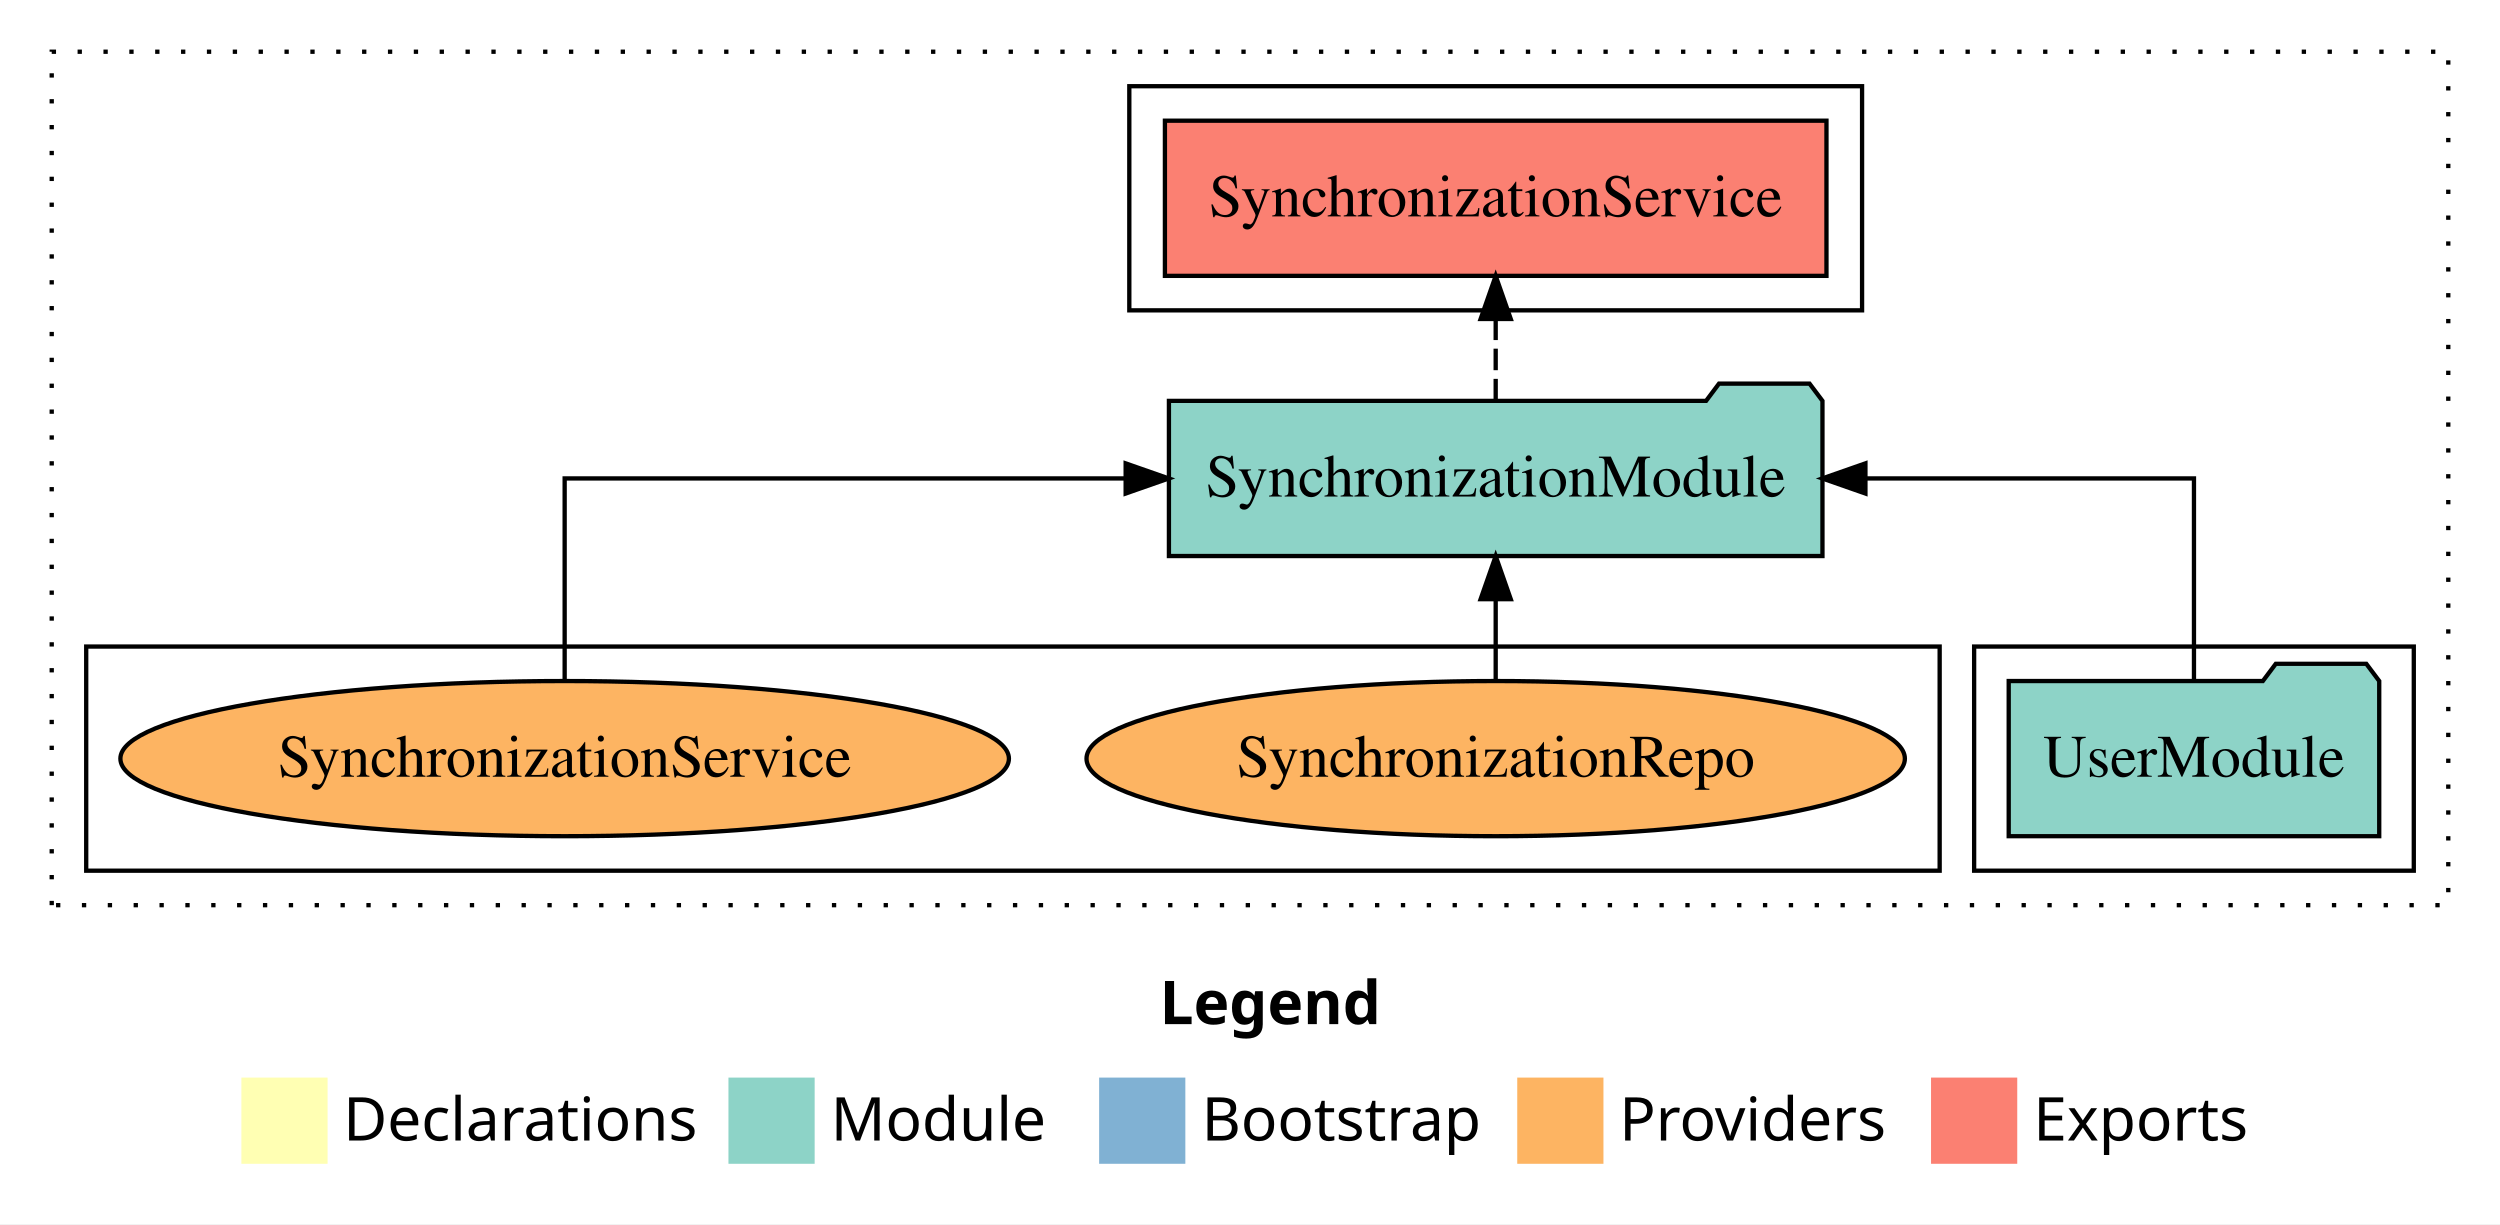
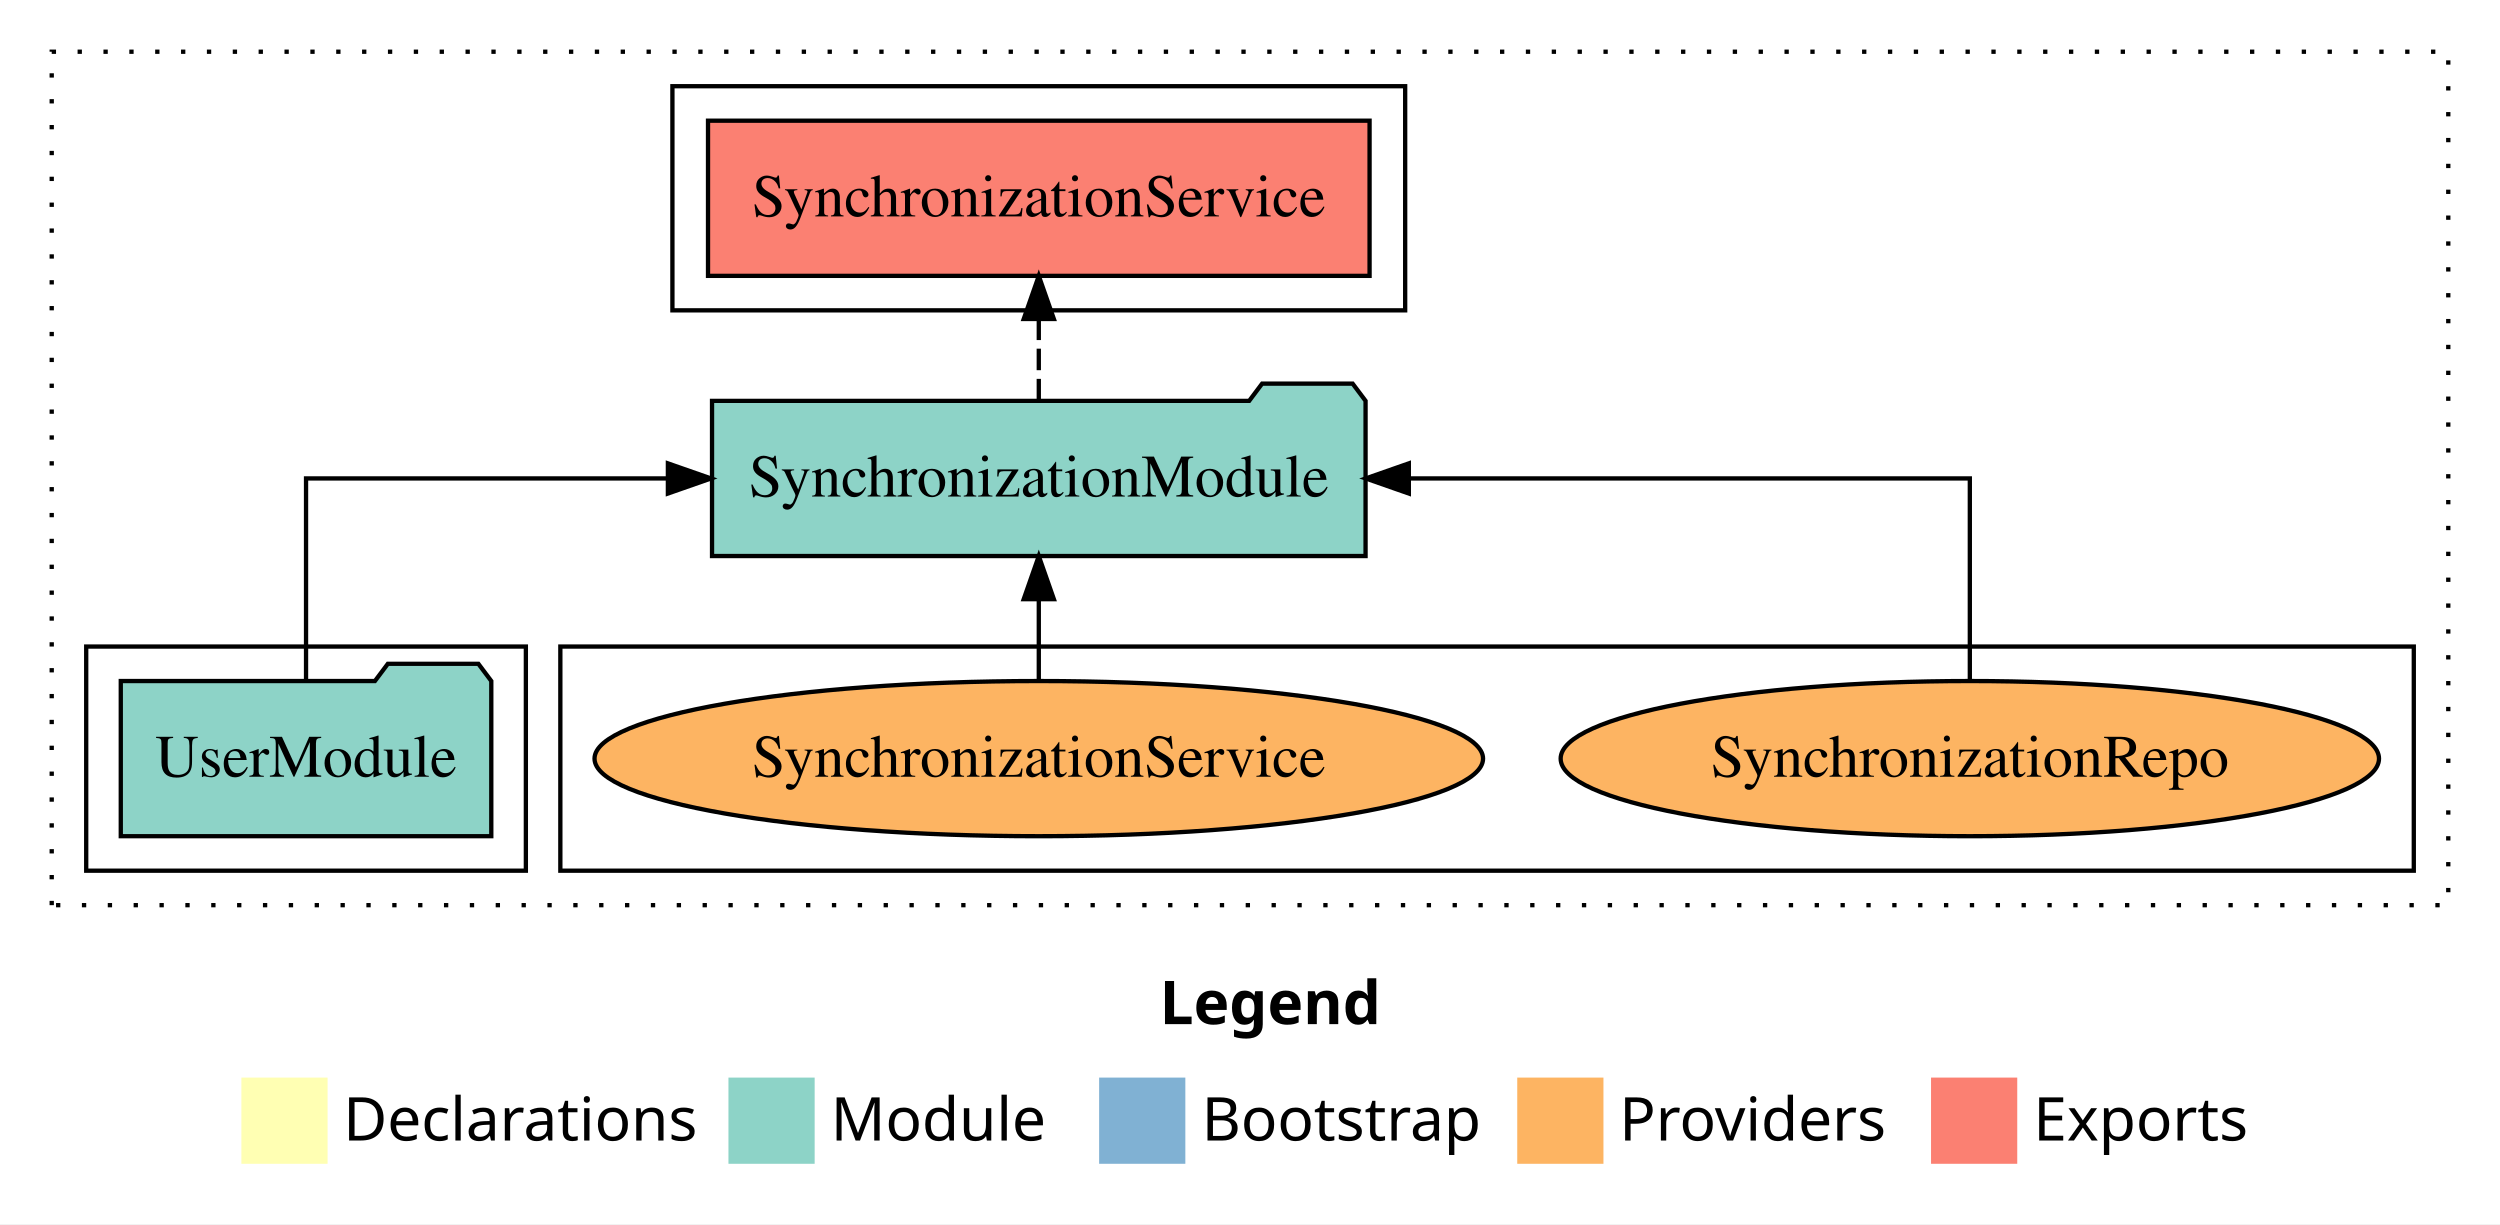
<svg xmlns="http://www.w3.org/2000/svg" width="580pt" height="284pt" viewBox="0.00 0.00 580.00 284.00">
  <g id="graph0" class="graph" transform="scale(1 1) rotate(0) translate(4 280)">
    <polygon fill="white" stroke="transparent" points="-4,4 -4,-280 576,-280 576,4 -4,4" />
    <text text-anchor="start" x="265.01" y="-42.4" font-family="Times-12" font-weight="bold" font-size="14.00">Legend</text>
    <polygon fill="#ffffb3" stroke="transparent" points="52,-10 52,-30 72,-30 72,-10 52,-10" />
    <text text-anchor="start" x="75.63" y="-15.4" font-family="Times-12" font-size="14.00">  Declarations</text>
    <polygon fill="#8dd3c7" stroke="transparent" points="165,-10 165,-30 185,-30 185,-10 165,-10" />
    <text text-anchor="start" x="188.73" y="-15.4" font-family="Times-12" font-size="14.00">  Module</text>
    <polygon fill="#80b1d3" stroke="transparent" points="251,-10 251,-30 271,-30 271,-10 251,-10" />
    <text text-anchor="start" x="274.78" y="-15.4" font-family="Times-12" font-size="14.00">  Bootstrap</text>
    <polygon fill="#fdb462" stroke="transparent" points="348,-10 348,-30 368,-30 368,-10 348,-10" />
    <text text-anchor="start" x="371.67" y="-15.4" font-family="Times-12" font-size="14.00">  Providers</text>
    <polygon fill="#fb8072" stroke="transparent" points="444,-10 444,-30 464,-30 464,-10 444,-10" />
    <text text-anchor="start" x="467.73" y="-15.4" font-family="Times-12" font-size="14.00">  Exports</text>
    <g id="clust1" class="cluster">
      <polygon fill="none" stroke="black" stroke-dasharray="1,5" points="8,-70 8,-268 564,-268 564,-70 8,-70" />
    </g>
-     <g id="clust3" class="cluster">
-       <polygon fill="none" stroke="black" points="454,-78 454,-130 556,-130 556,-78 454,-78" />
-     </g>
    <g id="clust6" class="cluster">
-       <polygon fill="none" stroke="black" points="16,-78 16,-130 446,-130 446,-78 16,-78" />
+       <polygon fill="none" stroke="black" points="126,-78 126,-130 556,-130 556,-78 126,-78" />
    </g>
    <g id="clust4" class="cluster">
-       <polygon fill="none" stroke="black" points="258,-208 258,-260 428,-260 428,-208 258,-208" />
+       <polygon fill="none" stroke="black" points="152,-208 152,-260 322,-260 322,-208 152,-208" />
+     </g>
+     <g id="clust3" class="cluster">
+       <polygon fill="none" stroke="black" points="16,-78 16,-130 118,-130 118,-78 16,-78" />
    </g>
    <g id="node1" class="node">
-       <polygon fill="#8dd3c7" stroke="black" points="547.98,-122 544.98,-126 523.98,-126 520.98,-122 462.02,-122 462.02,-86 547.98,-86 547.98,-122" />
-       <text text-anchor="middle" x="505" y="-99.8" font-family="Times,serif" font-size="14.00">UserModule</text>
+       <polygon fill="#8dd3c7" stroke="black" points="109.98,-122 106.98,-126 85.98,-126 82.98,-122 24.02,-122 24.02,-86 109.98,-86 109.98,-122" />
+       <text text-anchor="middle" x="67" y="-99.8" font-family="Times,serif" font-size="14.00">UserModule</text>
    </g>
    <g id="node2" class="node">
-       <polygon fill="#8dd3c7" stroke="black" points="418.81,-187 415.81,-191 394.81,-191 391.81,-187 267.19,-187 267.19,-151 418.81,-151 418.81,-187" />
-       <text text-anchor="middle" x="343" y="-164.8" font-family="Times,serif" font-size="14.00">SynchronizationModule</text>
+       <polygon fill="#8dd3c7" stroke="black" points="312.81,-187 309.81,-191 288.81,-191 285.81,-187 161.19,-187 161.19,-151 312.81,-151 312.81,-187" />
+       <text text-anchor="middle" x="237" y="-164.8" font-family="Times,serif" font-size="14.00">SynchronizationModule</text>
    </g>
    <g id="edge1" class="edge">
-       <path fill="none" stroke="black" d="M505,-122.11C505,-141.34 505,-169 505,-169 505,-169 428.78,-169 428.78,-169" />
-       <polygon fill="black" stroke="black" points="428.78,-165.5 418.78,-169 428.78,-172.5 428.78,-165.5" />
+       <path fill="none" stroke="black" d="M67,-122.11C67,-141.34 67,-169 67,-169 67,-169 150.95,-169 150.95,-169" />
+       <polygon fill="black" stroke="black" points="150.95,-172.5 160.95,-169 150.95,-165.5 150.95,-172.5" />
    </g>
    <g id="node3" class="node">
-       <polygon fill="#fb8072" stroke="black" points="419.74,-252 266.26,-252 266.26,-216 419.74,-216 419.74,-252" />
-       <text text-anchor="middle" x="343" y="-229.8" font-family="Times,serif" font-size="14.00">SynchronizationService </text>
+       <polygon fill="#fb8072" stroke="black" points="313.74,-252 160.26,-252 160.26,-216 313.74,-216 313.74,-252" />
+       <text text-anchor="middle" x="237" y="-229.8" font-family="Times,serif" font-size="14.00">SynchronizationService </text>
    </g>
    <g id="edge2" class="edge">
-       <path fill="none" stroke="black" stroke-dasharray="5,2" d="M343,-187.11C343,-187.11 343,-205.99 343,-205.99" />
-       <polygon fill="black" stroke="black" points="339.5,-205.99 343,-215.99 346.5,-205.99 339.5,-205.99" />
+       <path fill="none" stroke="black" stroke-dasharray="5,2" d="M237,-187.11C237,-187.11 237,-205.99 237,-205.99" />
+       <polygon fill="black" stroke="black" points="233.5,-205.99 237,-215.99 240.5,-205.99 233.5,-205.99" />
    </g>
    <g id="node4" class="node">
-       <ellipse fill="#fdb462" stroke="black" cx="343" cy="-104" rx="94.93" ry="18" />
-       <text text-anchor="middle" x="343" y="-99.8" font-family="Times,serif" font-size="14.00">SynchronizationRepo</text>
+       <ellipse fill="#fdb462" stroke="black" cx="453" cy="-104" rx="94.93" ry="18" />
+       <text text-anchor="middle" x="453" y="-99.8" font-family="Times,serif" font-size="14.00">SynchronizationRepo</text>
    </g>
    <g id="edge3" class="edge">
-       <path fill="none" stroke="black" d="M343,-122.11C343,-122.11 343,-140.99 343,-140.99" />
-       <polygon fill="black" stroke="black" points="339.5,-140.99 343,-150.99 346.5,-140.99 339.5,-140.99" />
+       <path fill="none" stroke="black" d="M453,-122.11C453,-141.34 453,-169 453,-169 453,-169 322.85,-169 322.85,-169" />
+       <polygon fill="black" stroke="black" points="322.85,-165.5 312.85,-169 322.85,-172.5 322.85,-165.5" />
    </g>
    <g id="node5" class="node">
-       <ellipse fill="#fdb462" stroke="black" cx="127" cy="-104" rx="103.07" ry="18" />
-       <text text-anchor="middle" x="127" y="-99.8" font-family="Times,serif" font-size="14.00">SynchronizationService</text>
+       <ellipse fill="#fdb462" stroke="black" cx="237" cy="-104" rx="103.07" ry="18" />
+       <text text-anchor="middle" x="237" y="-99.8" font-family="Times,serif" font-size="14.00">SynchronizationService</text>
    </g>
    <g id="edge4" class="edge">
-       <path fill="none" stroke="black" d="M127,-122.11C127,-141.34 127,-169 127,-169 127,-169 257.15,-169 257.15,-169" />
-       <polygon fill="black" stroke="black" points="257.15,-172.5 267.15,-169 257.15,-165.5 257.15,-172.5" />
+       <path fill="none" stroke="black" d="M237,-122.11C237,-122.11 237,-140.99 237,-140.99" />
+       <polygon fill="black" stroke="black" points="233.5,-140.99 237,-150.99 240.5,-140.99 233.5,-140.99" />
    </g>
  </g>
</svg>
